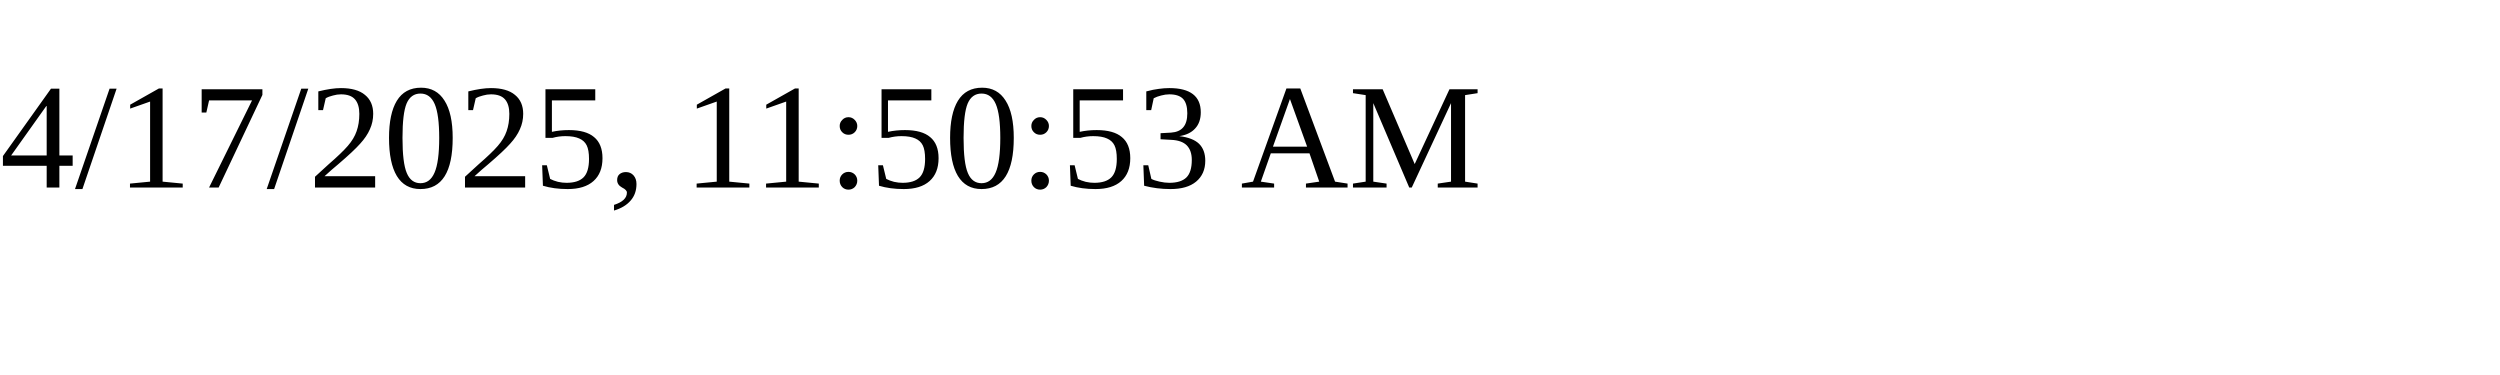
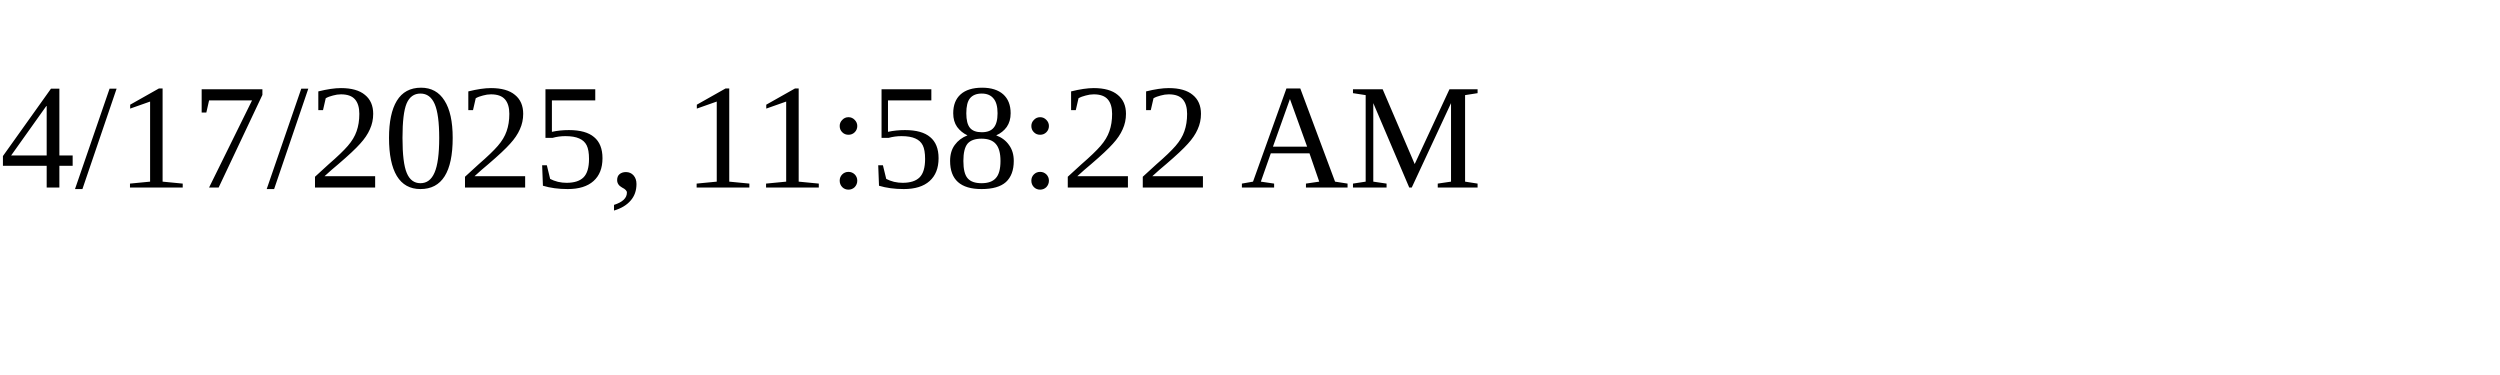
<svg xmlns="http://www.w3.org/2000/svg" height="30" width="200">
-   <text x="0" y="15">4/17/2025, 11:50:53 AM</text>
+   <text x="0" y="15">4/17/2025, 11:58:22 AM</text>
</svg>
